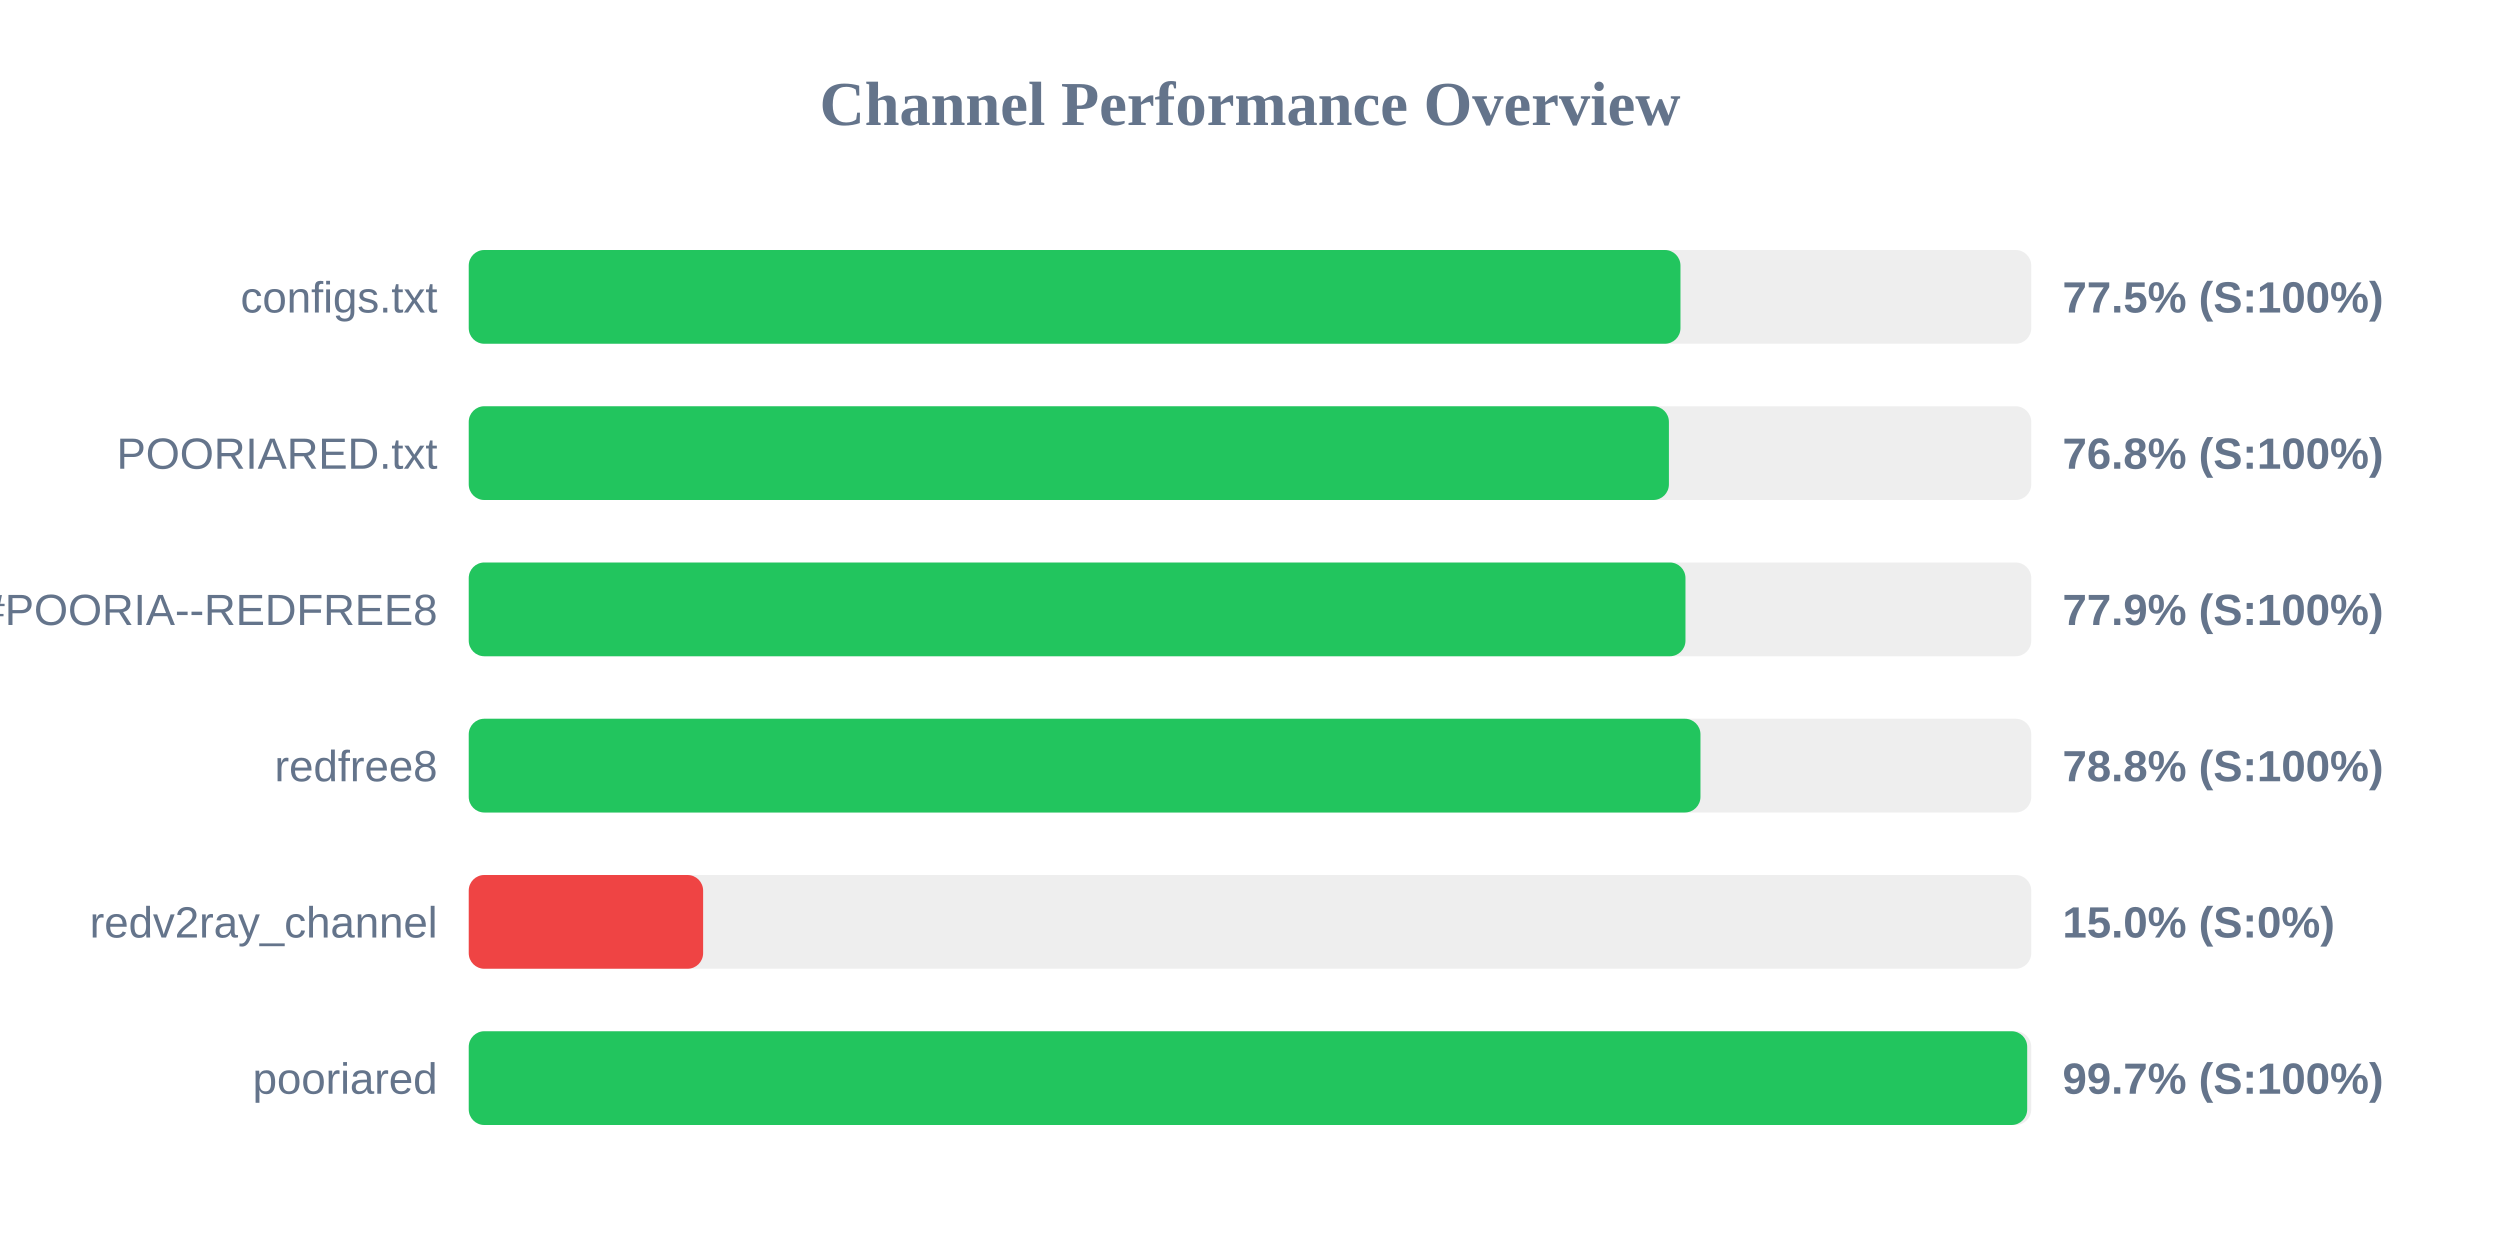
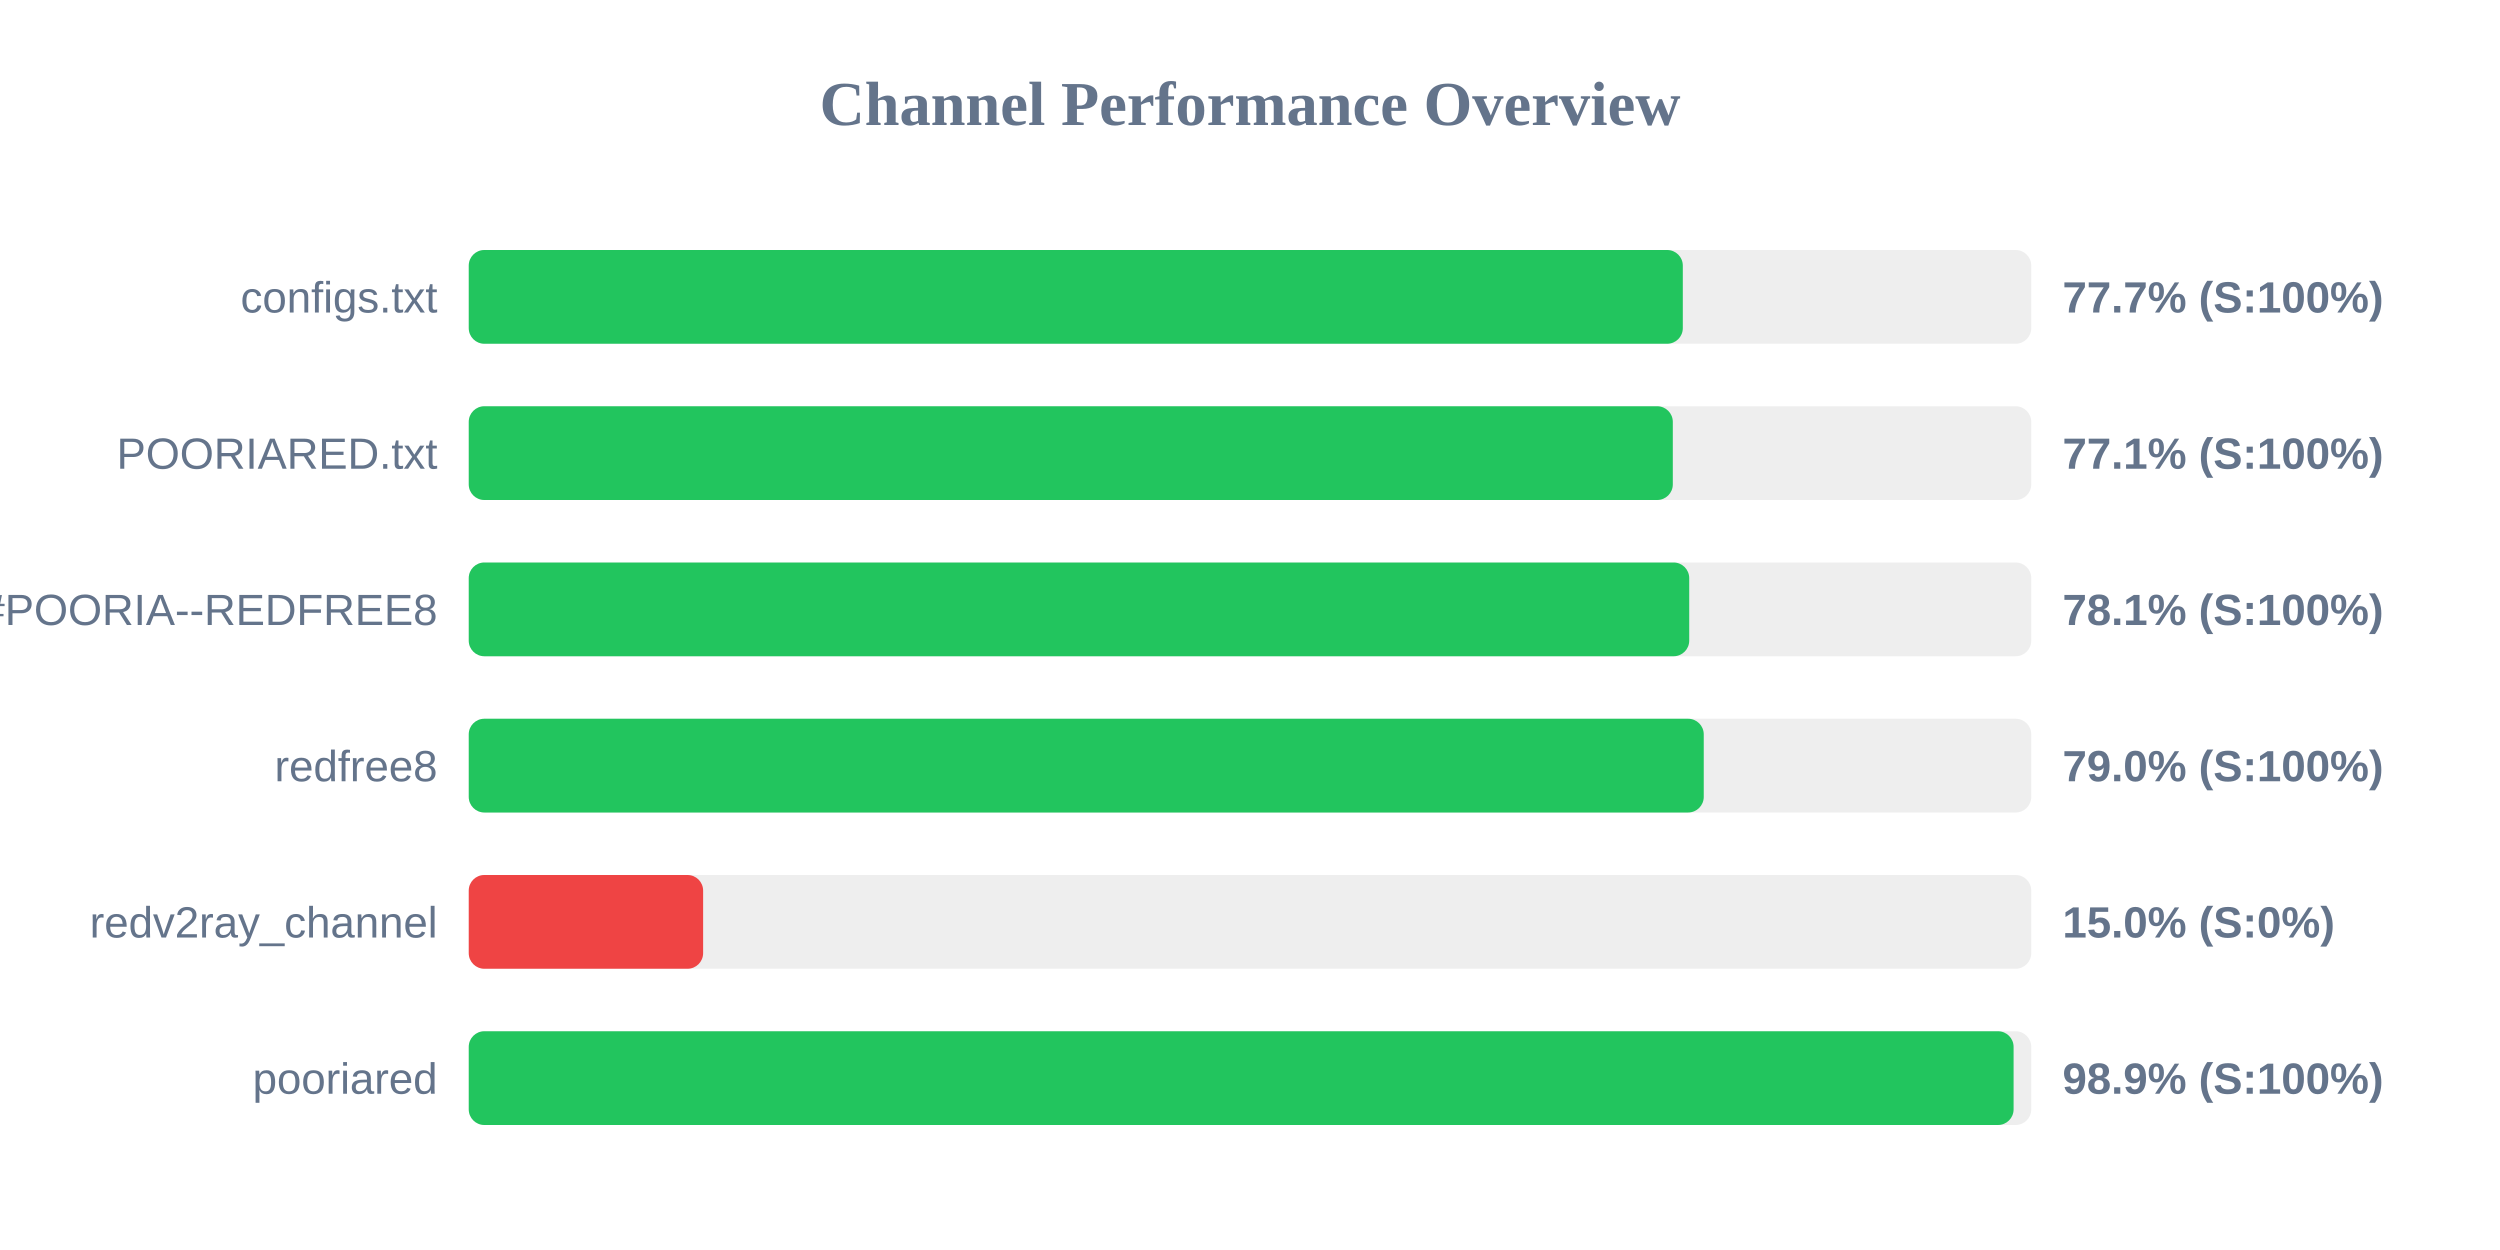
<svg xmlns="http://www.w3.org/2000/svg" width="800" height="400" version="1.1">
  <style>
        .row { font: 14px Arial; fill: #64748b; }
        .score { font: bold 14px Arial; fill: #64748b; }
    </style>
  <text x="400" y="40" text-anchor="middle" font-size="20px" font-weight="bold" fill="#64748b">Channel Performance Overview</text>
  <rect x="150" y="80" width="500" height="30" fill="#eee" rx="5" />
-   <rect x="150" y="80" width="387.75" height="30" fill="#22c55e" rx="5" />
+   <rect x="150" y="80" width="388.5" height="30" fill="#22c55e" rx="5" />
  <text x="140" y="100" text-anchor="end" class="row">configs.txt</text>
-   <text x="660" y="100" text-anchor="start" class="score">77.5% (S:100%)</text>
+   <text x="660" y="100" text-anchor="start" class="score">77.7% (S:100%)</text>
  <rect x="150" y="130" width="500" height="30" fill="#eee" rx="5" />
-   <rect x="150" y="130" width="384.05" height="30" fill="#22c55e" rx="5" />
+   <rect x="150" y="130" width="385.3" height="30" fill="#22c55e" rx="5" />
  <text x="140" y="150" text-anchor="end" class="row">POORIARED.txt</text>
-   <text x="660" y="150" text-anchor="start" class="score">76.8% (S:100%)</text>
+   <text x="660" y="150" text-anchor="start" class="score">77.1% (S:100%)</text>
  <rect x="150" y="180" width="500" height="30" fill="#eee" rx="5" />
-   <rect x="150" y="180" width="389.35" height="30" fill="#22c55e" rx="5" />
+   <rect x="150" y="180" width="390.55" height="30" fill="#22c55e" rx="5" />
  <text x="140" y="200" text-anchor="end" class="row">POORIA--REDFREE8.txt#POORIA--REDFREE8</text>
-   <text x="660" y="200" text-anchor="start" class="score">77.9% (S:100%)</text>
+   <text x="660" y="200" text-anchor="start" class="score">78.1% (S:100%)</text>
  <rect x="150" y="230" width="500" height="30" fill="#eee" rx="5" />
-   <rect x="150" y="230" width="394.15" height="30" fill="#22c55e" rx="5" />
+   <rect x="150" y="230" width="395.2" height="30" fill="#22c55e" rx="5" />
  <text x="140" y="250" text-anchor="end" class="row">redfree8</text>
-   <text x="660" y="250" text-anchor="start" class="score">78.8% (S:100%)</text>
+   <text x="660" y="250" text-anchor="start" class="score">79.0% (S:100%)</text>
  <rect x="150" y="280" width="500" height="30" fill="#eee" rx="5" />
  <rect x="150" y="280" width="75.0" height="30" fill="#ef4444" rx="5" />
  <text x="140" y="300" text-anchor="end" class="row">redv2ray_channel</text>
  <text x="660" y="300" text-anchor="start" class="score">15.0% (S:0%)</text>
  <rect x="150" y="330" width="500" height="30" fill="#eee" rx="5" />
-   <rect x="150" y="330" width="498.7" height="30" fill="#22c55e" rx="5" />
+   <rect x="150" y="330" width="494.35" height="30" fill="#22c55e" rx="5" />
  <text x="140" y="350" text-anchor="end" class="row">pooriared</text>
-   <text x="660" y="350" text-anchor="start" class="score">99.7% (S:100%)</text>
+   <text x="660" y="350" text-anchor="start" class="score">98.9% (S:100%)</text>
</svg>
